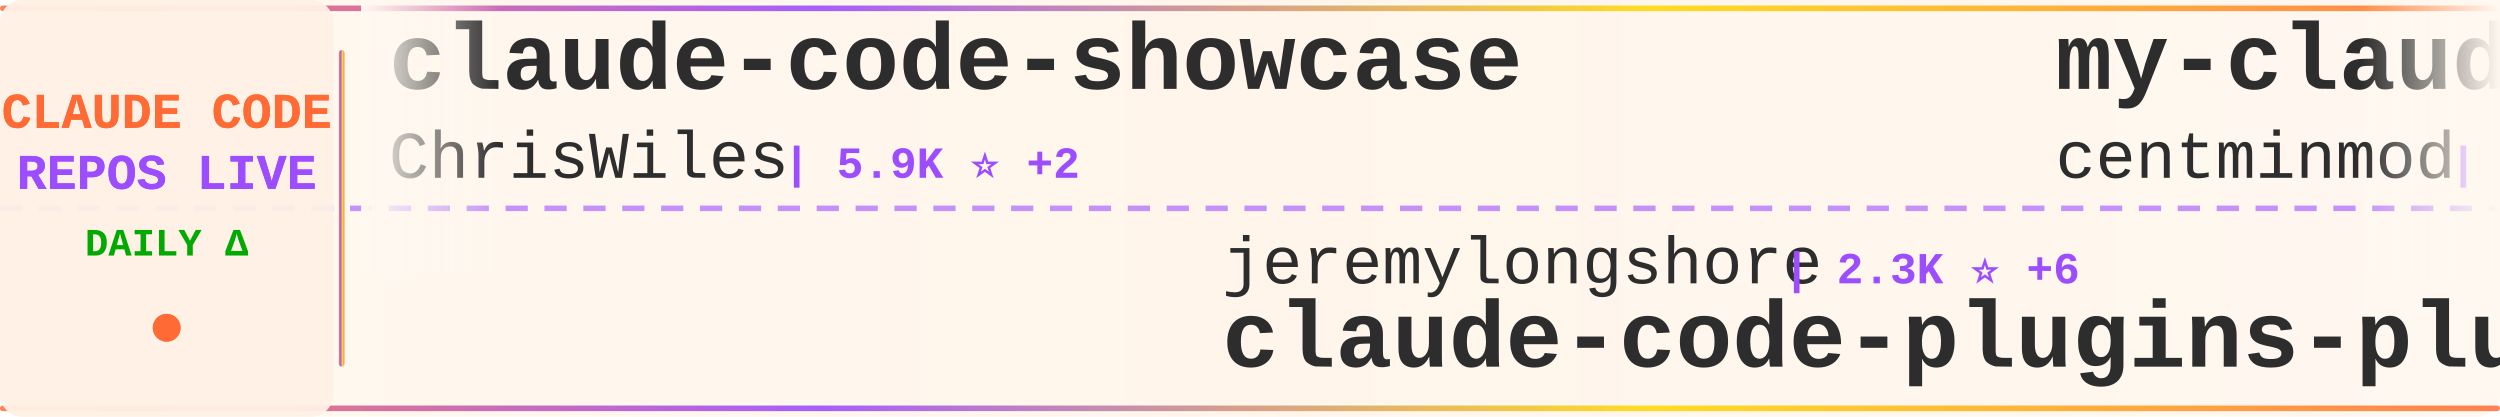
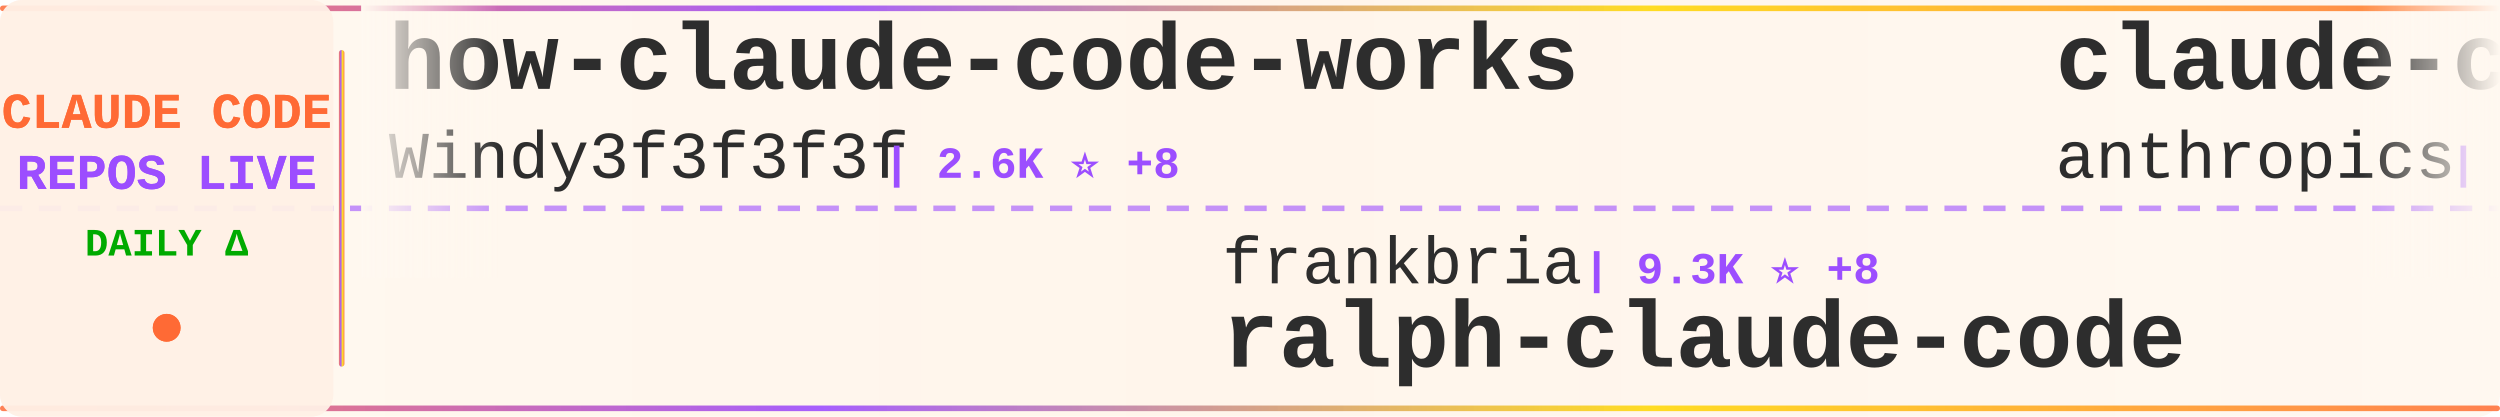
<svg xmlns="http://www.w3.org/2000/svg" width="900" height="150">
  <defs>
    <linearGradient id="tickerBg" x1="0%" y1="0%" x2="100%" y2="0%">
      <stop offset="0%" style="stop-color:#fff8f0;stop-opacity:0.98" />
      <stop offset="50%" style="stop-color:#fff5eb;stop-opacity:1" />
      <stop offset="100%" style="stop-color:#fff8f0;stop-opacity:0.98" />
    </linearGradient>
    <linearGradient id="borderGrad" x1="0%" y1="0%" x2="100%" y2="0%">
      <stop offset="0%" style="stop-color:#FF6B35;stop-opacity:0.85">
        <animate attributeName="stop-opacity" values="0.85;1;0.85" dur="2s" repeatCount="indefinite" />
      </stop>
      <stop offset="33%" style="stop-color:#9C4EFF;stop-opacity:0.9">
        <animate attributeName="stop-opacity" values="0.9;1;0.9" dur="2.2s" repeatCount="indefinite" />
      </stop>
      <stop offset="66%" style="stop-color:#FFD700;stop-opacity:0.85">
        <animate attributeName="stop-opacity" values="0.85;1;0.85" dur="1.8s" repeatCount="indefinite" />
      </stop>
      <stop offset="100%" style="stop-color:#FF6B35;stop-opacity:0.85">
        <animate attributeName="stop-opacity" values="0.85;1;0.85" dur="2s" repeatCount="indefinite" />
      </stop>
    </linearGradient>
    <filter id="textGlow">
      <feGaussianBlur stdDeviation="0.15" result="coloredBlur" />
      <feMerge>
        <feMergeNode in="coloredBlur" />
        <feMergeNode in="SourceGraphic" />
      </feMerge>
    </filter>
    <filter id="metricGlow">
      <feGaussianBlur stdDeviation="0.2" result="coloredBlur" />
      <feMerge>
        <feMergeNode in="coloredBlur" />
        <feMergeNode in="SourceGraphic" />
      </feMerge>
    </filter>
    <linearGradient id="leftFade" x1="0%" y1="0%" x2="100%" y2="0%">
      <stop offset="0%" style="stop-color:#fff8f0;stop-opacity:1" />
      <stop offset="100%" style="stop-color:#fff8f0;stop-opacity:0" />
    </linearGradient>
    <linearGradient id="rightFade" x1="0%" y1="0%" x2="100%" y2="0%">
      <stop offset="0%" style="stop-color:#fff8f0;stop-opacity:0" />
      <stop offset="100%" style="stop-color:#fff8f0;stop-opacity:1" />
    </linearGradient>
  </defs>
  <rect width="900" height="150" fill="url(#tickerBg)" rx="8" />
  <rect x="0" y="2" width="900" height="2" fill="url(#borderGrad)" rx="1" />
  <rect x="0" y="146" width="900" height="2" fill="url(#borderGrad)" rx="1" />
  <line x1="0" y1="75" x2="900" y2="75" stroke="#9C4EFF" stroke-width="2" stroke-dasharray="8 6" opacity="0.6" />
  <rect x="0" y="0" width="120" height="150" fill="#fff0e6" opacity="0.95" rx="8" />
  <text x="60" y="46" font-family="'Courier New', monospace" font-size="18" font-weight="bold" fill="#FF6B35" text-anchor="middle" filter="url(#textGlow)">
    CLAUDE CODE
  </text>
  <text x="60" y="68" font-family="'Courier New', monospace" font-size="18" font-weight="bold" fill="#9C4EFF" text-anchor="middle" filter="url(#textGlow)">
    REPOS LIVE
  </text>
  <text x="60" y="92" font-family="'Courier New', monospace" font-size="14" font-weight="bold" fill="#00aa00" text-anchor="middle">
    DAILY Δ
  </text>
  <circle cx="60" cy="118" r="5" fill="#FF6B35" filter="url(#metricGlow)">
    <animate attributeName="r" values="4;6;4" dur="1.5s" repeatCount="indefinite" />
    <animate attributeName="opacity" values="0.6;1;0.6" dur="1.5s" repeatCount="indefinite" />
  </circle>
  <rect x="122" y="18" width="2" height="114" fill="url(#borderGrad)" rx="1" />
  <clipPath id="tickerClip">
    <rect x="130" y="0" width="770" height="150" />
  </clipPath>
  <g clip-path="url(#tickerClip)">
    <g id="tickerItems">
      <animateTransform attributeName="transform" attributeType="XML" type="translate" from="0 0" to="-3000 0" dur="54s" repeatCount="indefinite" />
      <g transform="translate(0, 0)">
-         <text x="140" y="32" font-family="'Courier New', monospace" font-size="34" font-weight="bold" fill="#2d2d2d">claude-code-showcase</text>
-         <text x="140" y="64" font-family="'Courier New', monospace" font-size="24" font-weight="normal" fill="#2d2d2d" opacity="1.0">ChrisWiles</text>
-         <text x="282" y="64" font-family="'Courier New', monospace" font-size="16" font-weight="bold" fill="#9C4EFF"> | 5.9K ⭐ +2</text>
+         <text x="140" y="32" font-family="'Courier New', monospace" font-size="34" font-weight="bold" fill="#2d2d2d">how-claude-code-works</text>
+         <text x="140" y="64" font-family="'Courier New', monospace" font-size="24" font-weight="normal" fill="#2d2d2d" opacity="1.0">Windy3f3f3f3f</text>
+         <text x="318" y="64" font-family="'Courier New', monospace" font-size="16" font-weight="bold" fill="#9C4EFF"> | 2.6K ⭐ +8</text>
      </g>
      <g transform="translate(300, 0)">
+         <text x="140" y="102" font-family="'Courier New', monospace" font-size="24" font-weight="normal" fill="#2d2d2d" opacity="1.0">frankbria</text>
+         <text x="270" y="102" font-family="'Courier New', monospace" font-size="16" font-weight="bold" fill="#9C4EFF"> | 9.3K ⭐ +8</text>
+         <text x="140" y="132" font-family="'Courier New', monospace" font-size="34" font-weight="bold" fill="#2d2d2d">ralph-claude-code</text>
+       </g>
+       <g transform="translate(600, 0)">
+         <text x="140" y="32" font-family="'Courier New', monospace" font-size="34" font-weight="bold" fill="#2d2d2d">claude-code-base-action</text>
+         <text x="140" y="64" font-family="'Courier New', monospace" font-size="24" font-weight="normal" fill="#2d2d2d" opacity="1.0">anthropics</text>
+         <text x="282" y="64" font-family="'Courier New', monospace" font-size="16" font-weight="bold" fill="#9C4EFF"> | 865 ⭐</text>
+       </g>
+       <g transform="translate(900, 0)">
+         <text x="140" y="102" font-family="'Courier New', monospace" font-size="24" font-weight="normal" fill="#2d2d2d" opacity="1.0">rohitg00</text>
+         <text x="258" y="102" font-family="'Courier New', monospace" font-size="16" font-weight="bold" fill="#9C4EFF"> | 2.0K ⭐ +15</text>
+         <text x="140" y="132" font-family="'Courier New', monospace" font-size="34" font-weight="bold" fill="#2d2d2d">awesome-claude-code-tool...</text>
+       </g>
+       <g transform="translate(1200, 0)">
+         <text x="140" y="32" font-family="'Courier New', monospace" font-size="34" font-weight="bold" fill="#2d2d2d">claude-code-source</text>
+         <text x="140" y="64" font-family="'Courier New', monospace" font-size="24" font-weight="normal" fill="#2d2d2d" opacity="1.0">AprilNEA</text>
+         <text x="258" y="64" font-family="'Courier New', monospace" font-size="16" font-weight="bold" fill="#9C4EFF"> | 385 ⭐ +1</text>
+       </g>
+       <g transform="translate(1500, 0)">
        <text x="140" y="102" font-family="'Courier New', monospace" font-size="24" font-weight="normal" fill="#2d2d2d" opacity="1.0">jeremylongshore</text>
-         <text x="342" y="102" font-family="'Courier New', monospace" font-size="16" font-weight="bold" fill="#9C4EFF"> | 2.3K ⭐ +6</text>
+         <text x="342" y="102" font-family="'Courier New', monospace" font-size="16" font-weight="bold" fill="#9C4EFF"> | 2.3K ⭐ +5</text>
        <text x="140" y="132" font-family="'Courier New', monospace" font-size="34" font-weight="bold" fill="#2d2d2d">claude-code-plugins-plus...</text>
      </g>
-       <g transform="translate(600, 0)">
-         <text x="140" y="32" font-family="'Courier New', monospace" font-size="34" font-weight="bold" fill="#2d2d2d">my-claude-code-setup</text>
-         <text x="140" y="64" font-family="'Courier New', monospace" font-size="24" font-weight="normal" fill="#2d2d2d" opacity="1.0">centminmod</text>
-         <text x="282" y="64" font-family="'Courier New', monospace" font-size="16" font-weight="bold" fill="#9C4EFF"> | 2.4K ⭐ +2</text>
-       </g>
-       <g transform="translate(900, 0)">
-         <text x="140" y="102" font-family="'Courier New', monospace" font-size="24" font-weight="normal" fill="#2d2d2d" opacity="1.0">AICoderTudou</text>
-         <text x="306" y="102" font-family="'Courier New', monospace" font-size="16" font-weight="bold" fill="#9C4EFF"> | 500 ⭐</text>
-         <text x="140" y="132" font-family="'Courier New', monospace" font-size="34" font-weight="bold" fill="#2d2d2d">claude-code-tudou</text>
-       </g>
-       <g transform="translate(1200, 0)">
-         <text x="140" y="32" font-family="'Courier New', monospace" font-size="34" font-weight="bold" fill="#2d2d2d">Claude-Code</text>
-         <text x="140" y="64" font-family="'Courier New', monospace" font-size="24" font-weight="normal" fill="#2d2d2d" opacity="1.0">pengchengneo</text>
-         <text x="306" y="64" font-family="'Courier New', monospace" font-size="16" font-weight="bold" fill="#9C4EFF"> | 1.5K ⭐ +10</text>
-       </g>
-       <g transform="translate(1500, 0)">
-         <text x="140" y="102" font-family="'Courier New', monospace" font-size="24" font-weight="normal" fill="#2d2d2d" opacity="1.0">shanraisshan</text>
-         <text x="306" y="102" font-family="'Courier New', monospace" font-size="16" font-weight="bold" fill="#9C4EFF"> | 56.8K ⭐ +132</text>
-         <text x="140" y="132" font-family="'Courier New', monospace" font-size="34" font-weight="bold" fill="#2d2d2d">claude-code-best-practic...</text>
-       </g>
      <g transform="translate(1800, 0)">
-         <text x="140" y="32" font-family="'Courier New', monospace" font-size="34" font-weight="bold" fill="#2d2d2d">claude-coder</text>
-         <text x="140" y="64" font-family="'Courier New', monospace" font-size="24" font-weight="normal" fill="#2d2d2d" opacity="1.0">kodu-ai</text>
-         <text x="246" y="64" font-family="'Courier New', monospace" font-size="16" font-weight="bold" fill="#9C4EFF"> | 5.3K ⭐ +1</text>
+         <text x="140" y="32" font-family="'Courier New', monospace" font-size="34" font-weight="bold" fill="#2d2d2d">claude-code-webui</text>
+         <text x="140" y="64" font-family="'Courier New', monospace" font-size="24" font-weight="normal" fill="#2d2d2d" opacity="1.0">sugyan</text>
+         <text x="234" y="64" font-family="'Courier New', monospace" font-size="16" font-weight="bold" fill="#9C4EFF"> | 1.1K ⭐ +1</text>
      </g>
      <g transform="translate(2100, 0)">
+         <text x="140" y="102" font-family="'Courier New', monospace" font-size="24" font-weight="normal" fill="#2d2d2d" opacity="1.0">Hyper66666</text>
+         <text x="282" y="102" font-family="'Courier New', monospace" font-size="16" font-weight="bold" fill="#9C4EFF"> | 215 ⭐</text>
+         <text x="140" y="132" font-family="'Courier New', monospace" font-size="34" font-weight="bold" fill="#2d2d2d">claude-code-sourcemap</text>
+       </g>
+       <g transform="translate(2400, 0)">
+         <text x="140" y="32" font-family="'Courier New', monospace" font-size="34" font-weight="bold" fill="#2d2d2d">claude-code-workflows</text>
+         <text x="140" y="64" font-family="'Courier New', monospace" font-size="24" font-weight="normal" fill="#2d2d2d" opacity="1.0">OneRedOak</text>
+         <text x="270" y="64" font-family="'Courier New', monospace" font-size="16" font-weight="bold" fill="#9C4EFF"> | 3.8K ⭐ +3</text>
+       </g>
+       <g transform="translate(2700, 0)">
        <text x="140" y="102" font-family="'Courier New', monospace" font-size="24" font-weight="normal" fill="#2d2d2d" opacity="1.0">LING71671</text>
        <text x="270" y="102" font-family="'Courier New', monospace" font-size="16" font-weight="bold" fill="#9C4EFF"> | 875 ⭐ +1</text>
        <text x="140" y="132" font-family="'Courier New', monospace" font-size="34" font-weight="bold" fill="#2d2d2d">Open-ClaudeCode</text>
      </g>
-       <g transform="translate(2400, 0)">
-         <text x="140" y="32" font-family="'Courier New', monospace" font-size="34" font-weight="bold" fill="#2d2d2d">claude-code-hooks-master...</text>
-         <text x="140" y="64" font-family="'Courier New', monospace" font-size="24" font-weight="normal" fill="#2d2d2d" opacity="1.0">disler</text>
-         <text x="234" y="64" font-family="'Courier New', monospace" font-size="16" font-weight="bold" fill="#9C4EFF"> | 3.7K ⭐ +3</text>
-       </g>
-       <g transform="translate(2700, 0)">
-         <text x="140" y="102" font-family="'Courier New', monospace" font-size="24" font-weight="normal" fill="#2d2d2d" opacity="1.0">luyao618</text>
-         <text x="258" y="102" font-family="'Courier New', monospace" font-size="16" font-weight="bold" fill="#9C4EFF"> | 1.5K ⭐ +3</text>
-         <text x="140" y="132" font-family="'Courier New', monospace" font-size="34" font-weight="bold" fill="#2d2d2d">Claude-Code-Source-Study</text>
-       </g>
      <g transform="translate(3000, 0)">
-         <text x="140" y="32" font-family="'Courier New', monospace" font-size="34" font-weight="bold" fill="#2d2d2d">claude-code-showcase</text>
-         <text x="140" y="64" font-family="'Courier New', monospace" font-size="24" font-weight="normal" fill="#2d2d2d" opacity="1.0">ChrisWiles</text>
-         <text x="282" y="64" font-family="'Courier New', monospace" font-size="16" font-weight="bold" fill="#9C4EFF"> | 5.9K ⭐ +2</text>
+         <text x="140" y="32" font-family="'Courier New', monospace" font-size="34" font-weight="bold" fill="#2d2d2d">how-claude-code-works</text>
+         <text x="140" y="64" font-family="'Courier New', monospace" font-size="24" font-weight="normal" fill="#2d2d2d" opacity="1.0">Windy3f3f3f3f</text>
+         <text x="318" y="64" font-family="'Courier New', monospace" font-size="16" font-weight="bold" fill="#9C4EFF"> | 2.6K ⭐ +8</text>
      </g>
      <g transform="translate(3300, 0)">
-         <text x="140" y="102" font-family="'Courier New', monospace" font-size="24" font-weight="normal" fill="#2d2d2d" opacity="1.0">jeremylongshore</text>
-         <text x="342" y="102" font-family="'Courier New', monospace" font-size="16" font-weight="bold" fill="#9C4EFF"> | 2.3K ⭐ +6</text>
-         <text x="140" y="132" font-family="'Courier New', monospace" font-size="34" font-weight="bold" fill="#2d2d2d">claude-code-plugins-plus...</text>
+         <text x="140" y="102" font-family="'Courier New', monospace" font-size="24" font-weight="normal" fill="#2d2d2d" opacity="1.0">frankbria</text>
+         <text x="270" y="102" font-family="'Courier New', monospace" font-size="16" font-weight="bold" fill="#9C4EFF"> | 9.3K ⭐ +8</text>
+         <text x="140" y="132" font-family="'Courier New', monospace" font-size="34" font-weight="bold" fill="#2d2d2d">ralph-claude-code</text>
      </g>
      <g transform="translate(3600, 0)">
-         <text x="140" y="32" font-family="'Courier New', monospace" font-size="34" font-weight="bold" fill="#2d2d2d">my-claude-code-setup</text>
-         <text x="140" y="64" font-family="'Courier New', monospace" font-size="24" font-weight="normal" fill="#2d2d2d" opacity="1.0">centminmod</text>
-         <text x="282" y="64" font-family="'Courier New', monospace" font-size="16" font-weight="bold" fill="#9C4EFF"> | 2.4K ⭐ +2</text>
+         <text x="140" y="32" font-family="'Courier New', monospace" font-size="34" font-weight="bold" fill="#2d2d2d">claude-code-base-action</text>
+         <text x="140" y="64" font-family="'Courier New', monospace" font-size="24" font-weight="normal" fill="#2d2d2d" opacity="1.0">anthropics</text>
+         <text x="282" y="64" font-family="'Courier New', monospace" font-size="16" font-weight="bold" fill="#9C4EFF"> | 865 ⭐</text>
      </g>
      <g transform="translate(3900, 0)">
-         <text x="140" y="102" font-family="'Courier New', monospace" font-size="24" font-weight="normal" fill="#2d2d2d" opacity="1.0">AICoderTudou</text>
-         <text x="306" y="102" font-family="'Courier New', monospace" font-size="16" font-weight="bold" fill="#9C4EFF"> | 500 ⭐</text>
-         <text x="140" y="132" font-family="'Courier New', monospace" font-size="34" font-weight="bold" fill="#2d2d2d">claude-code-tudou</text>
+         <text x="140" y="102" font-family="'Courier New', monospace" font-size="24" font-weight="normal" fill="#2d2d2d" opacity="1.0">rohitg00</text>
+         <text x="258" y="102" font-family="'Courier New', monospace" font-size="16" font-weight="bold" fill="#9C4EFF"> | 2.0K ⭐ +15</text>
+         <text x="140" y="132" font-family="'Courier New', monospace" font-size="34" font-weight="bold" fill="#2d2d2d">awesome-claude-code-tool...</text>
      </g>
    </g>
  </g>
  <rect x="130" y="0" width="50" height="100" fill="url(#leftFade)" />
  <rect x="850" y="0" width="50" height="100" fill="url(#rightFade)" />
</svg>
